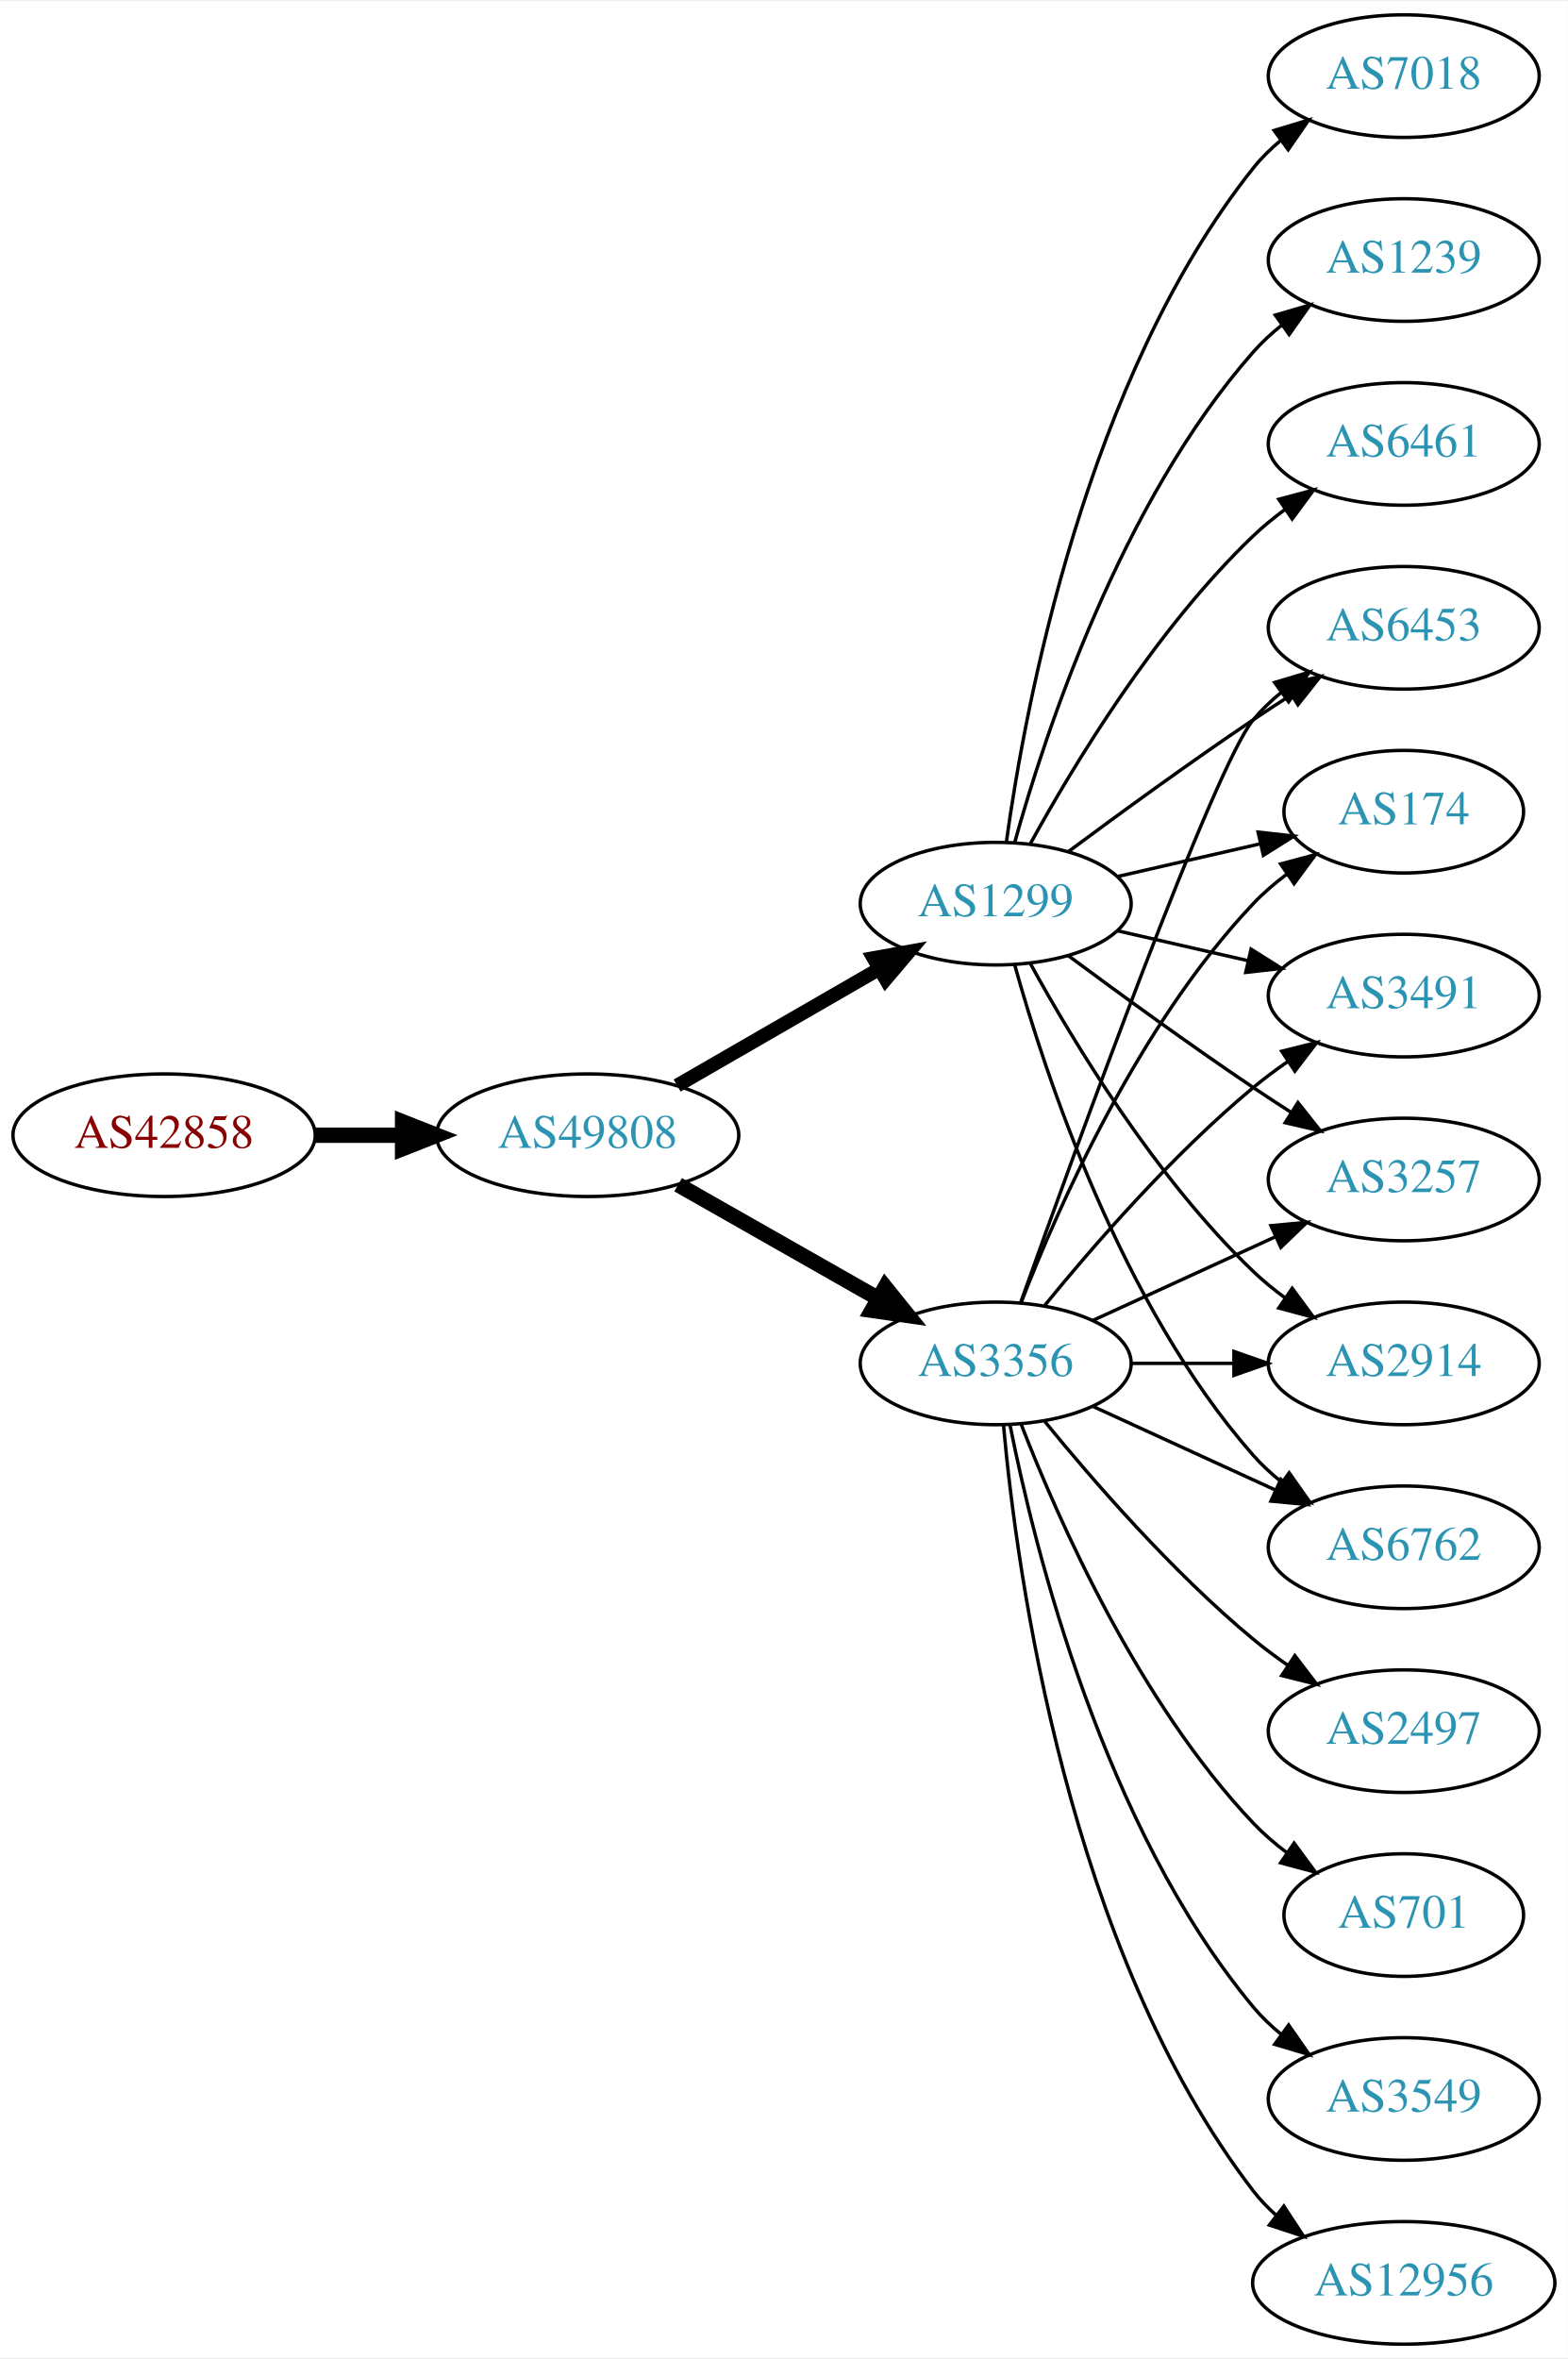
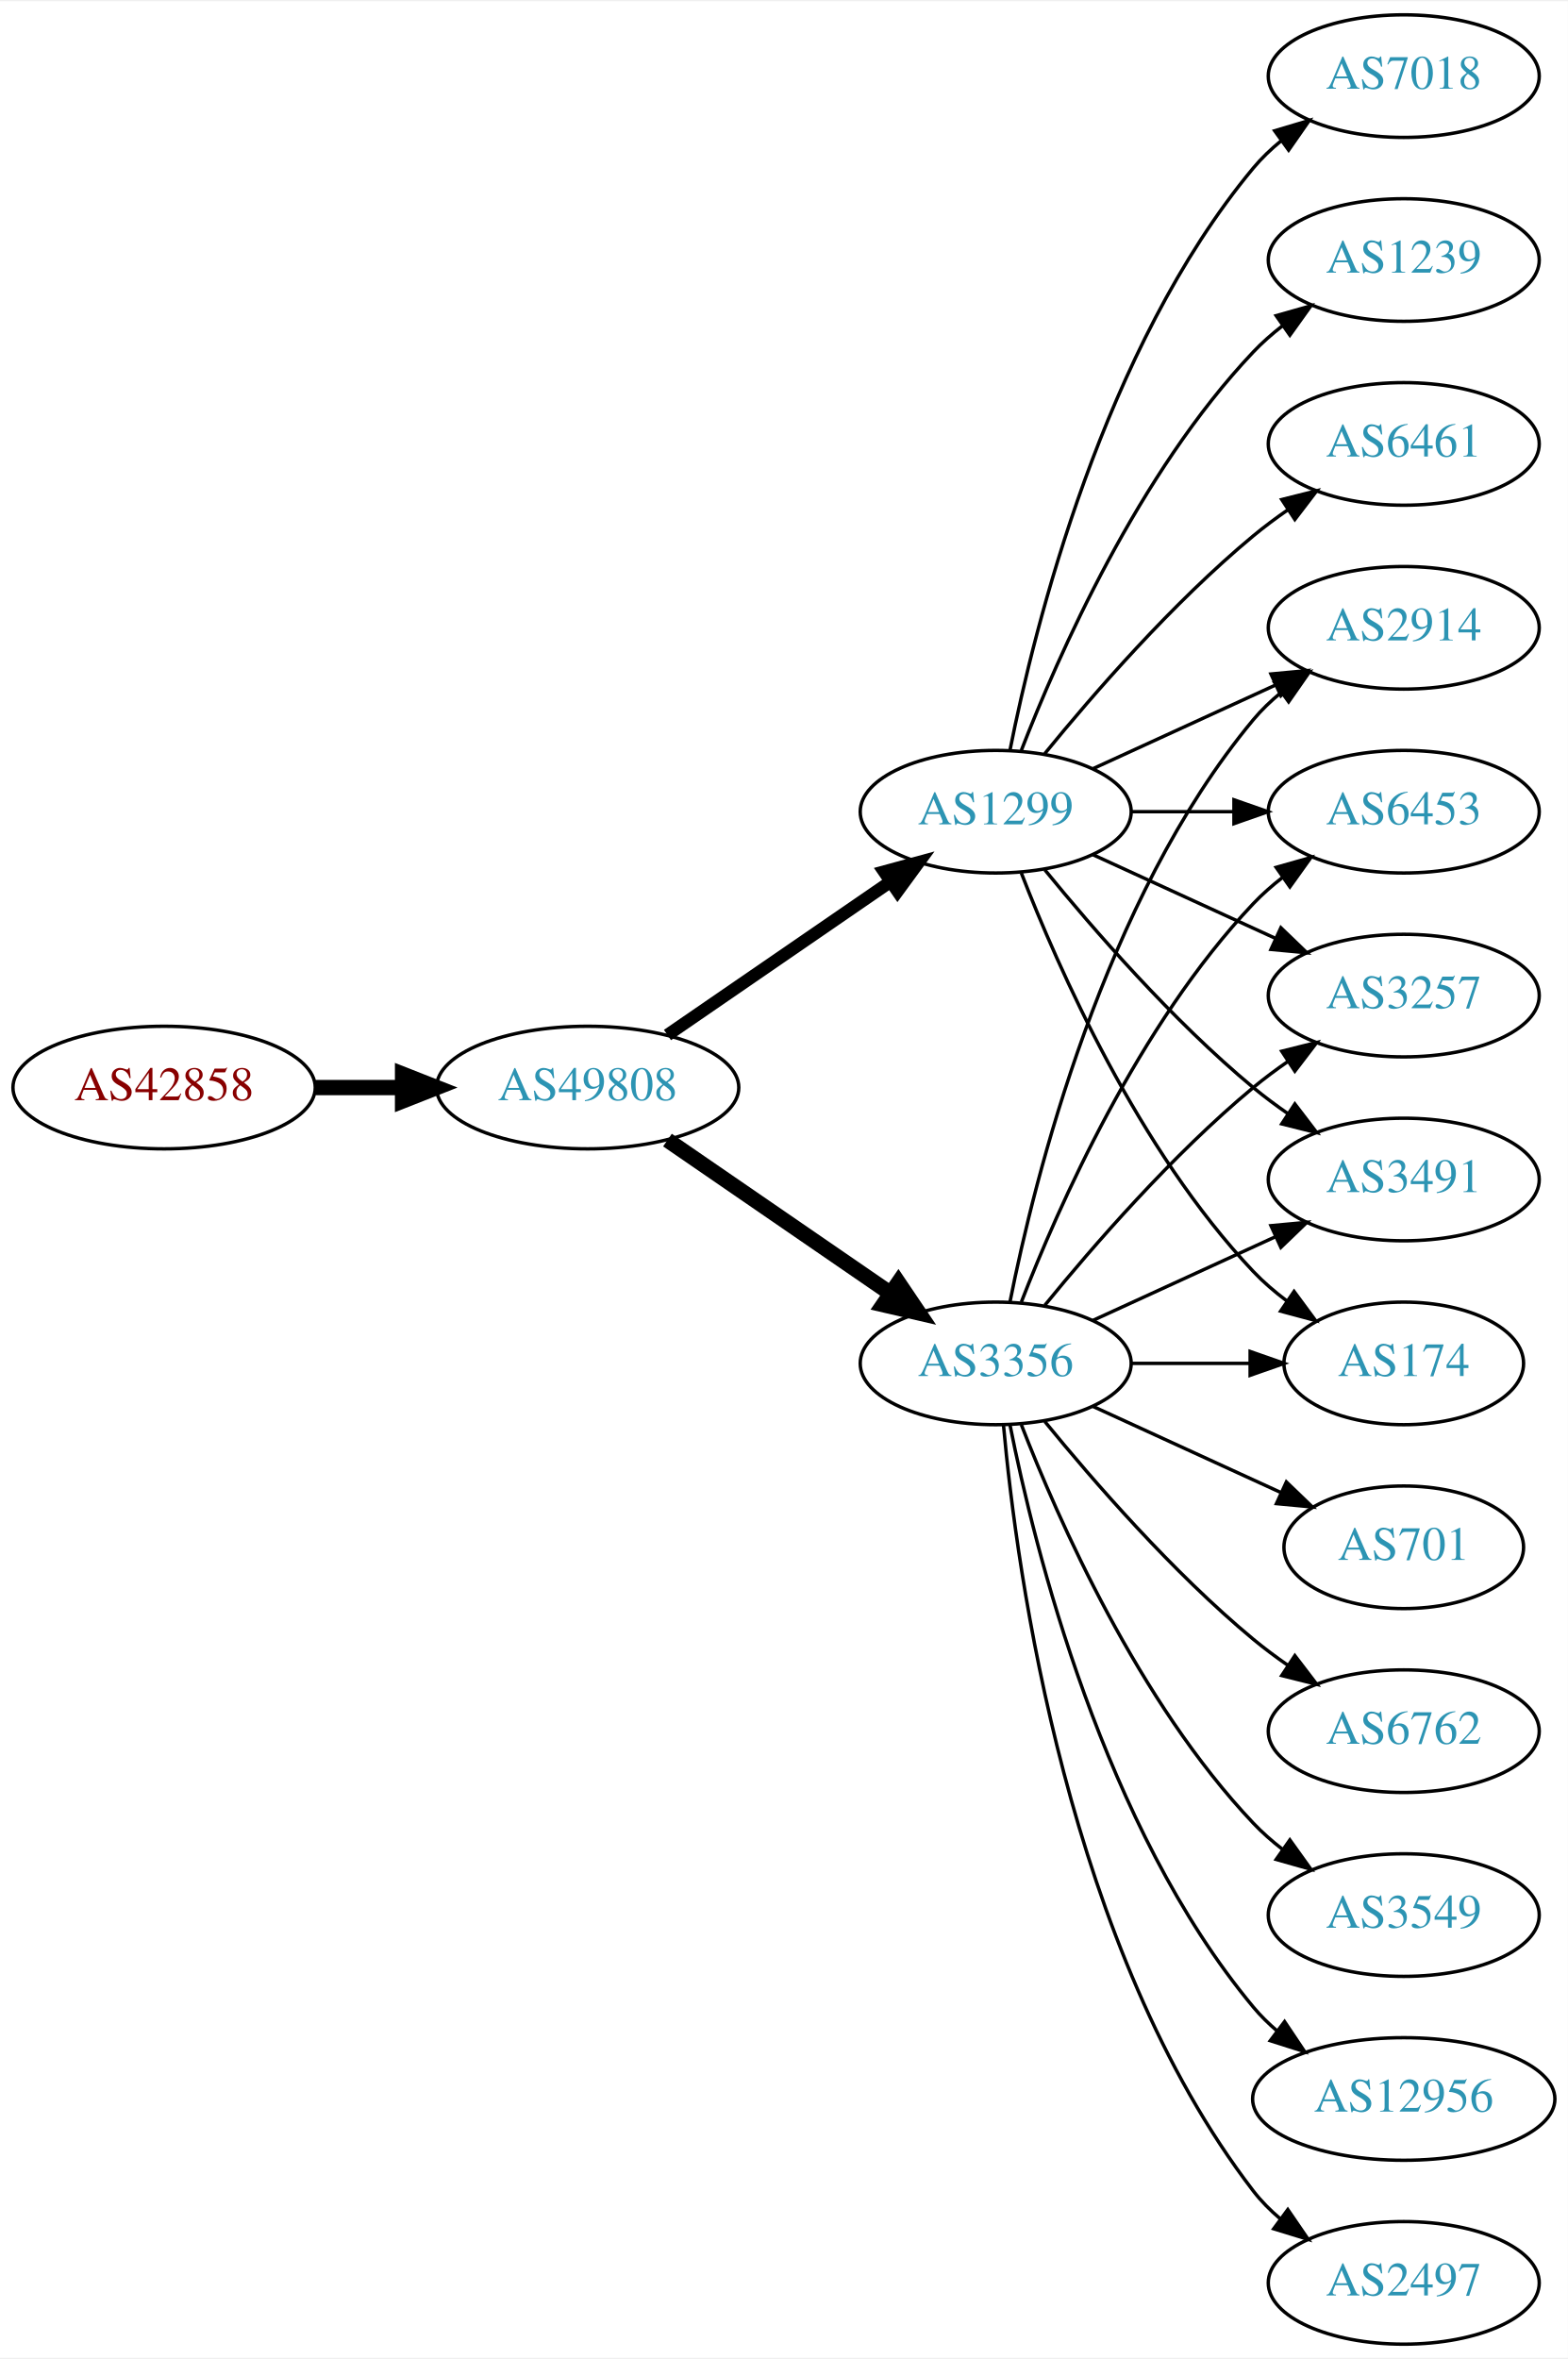
<svg xmlns="http://www.w3.org/2000/svg" xmlns:xlink="http://www.w3.org/1999/xlink" width="460pt" height="692pt" viewBox="0.00 0.00 460.47 692.00">
  <g id="graph0" class="graph" transform="scale(1 1) rotate(0) translate(4 688)">
    <polygon fill="white" stroke="none" points="-4,4 -4,-688 456.469,-688 456.469,4 -4,4" />
    <g id="node1" class="node">
      <g id="a_node1">
        <a xlink:href="/asn/42858" xlink:title="AS42858 ~ WeTi-AS [AT]">
-           <ellipse fill="#ffffff" stroke="black" cx="44.196" cy="-355" rx="44.393" ry="18" />
-           <text text-anchor="middle" x="44.196" y="-351.3" font-family="Times,serif" font-size="14.00" fill="#880000">AS42858</text>
+           <ellipse fill="#ffffff" stroke="black" cx="44.196" cy="-369" rx="44.393" ry="18" />
+           <text text-anchor="middle" x="44.196" y="-365.3" font-family="Times,serif" font-size="14.00" fill="#880000">AS42858</text>
        </a>
      </g>
    </g>
    <g id="node2" class="node">
      <g id="a_node2">
        <a xlink:href="/asn/49808" xlink:title="AS49808 ~ POWERSPEED-AS [AT]">
-           <ellipse fill="#ffffff" stroke="black" cx="168.588" cy="-355" rx="44.393" ry="18" />
-           <text text-anchor="middle" x="168.588" y="-351.3" font-family="Times,serif" font-size="14.00" fill="#2c94b3">AS49808</text>
+           <ellipse fill="#ffffff" stroke="black" cx="168.588" cy="-369" rx="44.393" ry="18" />
+           <text text-anchor="middle" x="168.588" y="-365.3" font-family="Times,serif" font-size="14.00" fill="#2c94b3">AS49808</text>
        </a>
      </g>
    </g>
    <g id="edge1" class="edge">
-       <path fill="none" stroke="black" stroke-width="4.5" d="M88.692,-355C96.898,-355 105.569,-355 114.041,-355" />
-       <polygon fill="black" stroke="black" stroke-width="4.5" points="114.233,-358.938 124.233,-355 114.233,-351.063 114.233,-358.938" />
+       <path fill="none" stroke="black" stroke-width="4.5" d="M88.692,-369C96.898,-369 105.569,-369 114.041,-369" />
+       <polygon fill="black" stroke="black" stroke-width="4.5" points="114.233,-372.938 124.233,-369 114.233,-365.063 114.233,-372.938" />
    </g>
    <g id="node3" class="node">
      <g id="a_node3">
-         <a xlink:href="/asn/1299" xlink:title="AS1299 ~ Telia Carrier [EU]">
-           <ellipse fill="#ffffff" stroke="black" cx="288.431" cy="-423" rx="39.794" ry="18" />
-           <text text-anchor="middle" x="288.431" y="-419.3" font-family="Times,serif" font-size="14.00" fill="#2c94b3">AS1299</text>
-         </a>
-       </g>
-     </g>
-     <g id="edge2" class="edge">
-       <path fill="none" stroke="black" stroke-width="4.091" d="M194.868,-369.588C212.188,-379.582 235.339,-392.941 254.155,-403.799" />
-       <polygon fill="black" stroke="black" stroke-width="4.091" points="252.549,-407.004 262.999,-408.902 256.127,-400.804 252.549,-407.004" />
-     </g>
-     <g id="node4" class="node">
-       <g id="a_node4">
        <a xlink:href="/asn/3356" xlink:title="AS3356 ~ Level 3 Parent, LLC [US]">
          <ellipse fill="#ffffff" stroke="black" cx="288.431" cy="-288" rx="39.794" ry="18" />
          <text text-anchor="middle" x="288.431" y="-284.3" font-family="Times,serif" font-size="14.00" fill="#2c94b3">AS3356</text>
        </a>
      </g>
    </g>
+     <g id="edge2" class="edge">
+       <path fill="none" stroke="black" stroke-width="4.5" d="M192.031,-353.574C210.612,-340.802 237.173,-322.545 257.553,-308.537" />
+       <polygon fill="black" stroke="black" stroke-width="4.5" points="259.856,-311.731 265.867,-302.822 255.396,-305.242 259.856,-311.731" />
+     </g>
+     <g id="node4" class="node">
+       <g id="a_node4">
+         <a xlink:href="/asn/1299" xlink:title="AS1299 ~ Telia Carrier [EU]">
+           <ellipse fill="#ffffff" stroke="black" cx="288.431" cy="-450" rx="39.794" ry="18" />
+           <text text-anchor="middle" x="288.431" y="-446.3" font-family="Times,serif" font-size="14.00" fill="#2c94b3">AS1299</text>
+         </a>
+       </g>
+     </g>
    <g id="edge3" class="edge">
-       <path fill="none" stroke="black" stroke-width="4.5" d="M195.158,-340.462C212.378,-330.672 235.263,-317.66 253.934,-307.045" />
-       <polygon fill="black" stroke="black" stroke-width="4.5" points="255.971,-310.416 262.718,-302.05 252.079,-303.57 255.971,-310.416" />
+       <path fill="none" stroke="black" stroke-width="3.682" d="M192.031,-384.426C210.612,-397.198 237.173,-415.455 257.553,-429.463" />
+       <polygon fill="black" stroke="black" stroke-width="3.682" points="255.643,-432.398 265.867,-435.178 259.609,-426.629 255.643,-432.398" />
    </g>
    <g id="node5" class="node">
      <g id="a_node5">
+         <a xlink:href="/asn/2497" xlink:title="AS2497 ~ Internet Initiative Japan Inc. [JP]">
+           <ellipse fill="#ffffff" stroke="black" cx="408.273" cy="-18" rx="39.794" ry="18" />
+           <text text-anchor="middle" x="408.273" y="-14.3" font-family="Times,serif" font-size="14.00" fill="#2c94b3">AS2497</text>
+         </a>
+       </g>
+     </g>
+     <g id="edge4" class="edge">
+       <path fill="none" stroke="black" d="M290.715,-269.883C294.613,-226.668 309.63,-115.869 364.077,-45 366.367,-42.02 369.087,-39.284 372.032,-36.795" />
+       <polygon fill="black" stroke="black" points="374.225,-39.527 380.208,-30.782 370.078,-33.888 374.225,-39.527" />
+     </g>
+     <g id="node6" class="node">
+       <g id="a_node6">
+         <a xlink:href="/asn/2914" xlink:title="AS2914 ~ NTT America, Inc. [US]">
+           <ellipse fill="#ffffff" stroke="black" cx="408.273" cy="-504" rx="39.794" ry="18" />
+           <text text-anchor="middle" x="408.273" y="-500.3" font-family="Times,serif" font-size="14.00" fill="#2c94b3">AS2914</text>
+         </a>
+       </g>
+     </g>
+     <g id="edge5" class="edge">
+       <path fill="none" stroke="black" d="M292.629,-306.073C299.793,-342.141 320.067,-424.125 364.077,-477 366.482,-479.889 369.278,-482.563 372.271,-485.013" />
+       <polygon fill="black" stroke="black" points="370.359,-487.95 380.514,-490.973 374.461,-482.277 370.359,-487.95" />
+     </g>
+     <g id="node7" class="node">
+       <g id="a_node7">
+         <a xlink:href="/asn/6453" xlink:title="AS6453 ~ TATA COMMUNICATIONS (AMERICA) INC [US]">
+           <ellipse fill="#ffffff" stroke="black" cx="408.273" cy="-450" rx="39.794" ry="18" />
+           <text text-anchor="middle" x="408.273" y="-446.3" font-family="Times,serif" font-size="14.00" fill="#2c94b3">AS6453</text>
+         </a>
+       </g>
+     </g>
+     <g id="edge6" class="edge">
+       <path fill="none" stroke="black" d="M295.954,-305.994C306.704,-333.728 330.362,-387.429 364.077,-423 366.663,-425.728 369.581,-428.294 372.649,-430.677" />
+       <polygon fill="black" stroke="black" points="370.803,-433.658 380.997,-436.543 374.827,-427.93 370.803,-433.658" />
+     </g>
+     <g id="node8" class="node">
+       <g id="a_node8">
+         <a xlink:href="/asn/701" xlink:title="AS701 ~ UUNET [US]">
+           <ellipse fill="#ffffff" stroke="black" cx="408.273" cy="-234" rx="35.194" ry="18" />
+           <text text-anchor="middle" x="408.273" y="-230.3" font-family="Times,serif" font-size="14.00" fill="#2c94b3">AS701</text>
+         </a>
+       </g>
+     </g>
+     <g id="edge7" class="edge">
+       <path fill="none" stroke="black" d="M317.06,-275.339C333.476,-267.817 354.457,-258.202 372.054,-250.139" />
+       <polygon fill="black" stroke="black" points="373.799,-253.189 381.432,-245.842 370.883,-246.826 373.799,-253.189" />
+     </g>
+     <g id="node9" class="node">
+       <g id="a_node9">
+         <a xlink:href="/asn/6762" xlink:title="AS6762 ~ TELECOM ITALIA SPARKLE S.p.A. [IT]">
+           <ellipse fill="#ffffff" stroke="black" cx="408.273" cy="-180" rx="39.794" ry="18" />
+           <text text-anchor="middle" x="408.273" y="-176.3" font-family="Times,serif" font-size="14.00" fill="#2c94b3">AS6762</text>
+         </a>
+       </g>
+     </g>
+     <g id="edge8" class="edge">
+       <path fill="none" stroke="black" d="M302.85,-270.935C316.964,-253.625 340.379,-226.655 364.077,-207 367.294,-204.332 370.794,-201.73 374.365,-199.259" />
+       <polygon fill="black" stroke="black" points="376.288,-202.183 382.721,-193.764 372.442,-196.334 376.288,-202.183" />
+     </g>
+     <g id="node10" class="node">
+       <g id="a_node10">
+         <a xlink:href="/asn/3549" xlink:title="AS3549 ~ Level 3 Parent, LLC [US]">
+           <ellipse fill="#ffffff" stroke="black" cx="408.273" cy="-126" rx="39.794" ry="18" />
+           <text text-anchor="middle" x="408.273" y="-122.3" font-family="Times,serif" font-size="14.00" fill="#2c94b3">AS3549</text>
+         </a>
+       </g>
+     </g>
+     <g id="edge9" class="edge">
+       <path fill="none" stroke="black" d="M295.954,-270.006C306.704,-242.272 330.362,-188.571 364.077,-153 366.663,-150.272 369.581,-147.706 372.649,-145.323" />
+       <polygon fill="black" stroke="black" points="374.827,-148.07 380.997,-139.457 370.803,-142.342 374.827,-148.07" />
+     </g>
+     <g id="node11" class="node">
+       <g id="a_node11">
+         <a xlink:href="/asn/3257" xlink:title="AS3257 ~ GTT [DE]">
+           <ellipse fill="#ffffff" stroke="black" cx="408.273" cy="-396" rx="39.794" ry="18" />
+           <text text-anchor="middle" x="408.273" y="-392.3" font-family="Times,serif" font-size="14.00" fill="#2c94b3">AS3257</text>
+         </a>
+       </g>
+     </g>
+     <g id="edge10" class="edge">
+       <path fill="none" stroke="black" d="M302.85,-305.065C316.964,-322.375 340.379,-349.345 364.077,-369 367.294,-371.668 370.794,-374.27 374.365,-376.741" />
+       <polygon fill="black" stroke="black" points="372.442,-379.666 382.721,-382.236 376.288,-373.817 372.442,-379.666" />
+     </g>
+     <g id="node12" class="node">
+       <g id="a_node12">
+         <a xlink:href="/asn/12956" xlink:title="AS12956 ~ TELXIUS [ES]">
+           <ellipse fill="#ffffff" stroke="black" cx="408.273" cy="-72" rx="44.393" ry="18" />
+           <text text-anchor="middle" x="408.273" y="-68.3" font-family="Times,serif" font-size="14.00" fill="#2c94b3">AS12956</text>
+         </a>
+       </g>
+     </g>
+     <g id="edge11" class="edge">
+       <path fill="none" stroke="black" d="M292.629,-269.927C299.793,-233.859 320.067,-151.875 364.077,-99 366.171,-96.485 368.561,-94.133 371.119,-91.949" />
+       <polygon fill="black" stroke="black" points="373.27,-94.711 379.167,-85.909 369.068,-89.113 373.27,-94.711" />
+     </g>
+     <g id="node13" class="node">
+       <g id="a_node13">
+         <a xlink:href="/asn/3491" xlink:title="AS3491 ~ PCCW Global, Inc. [US]">
+           <ellipse fill="#ffffff" stroke="black" cx="408.273" cy="-342" rx="39.794" ry="18" />
+           <text text-anchor="middle" x="408.273" y="-338.3" font-family="Times,serif" font-size="14.00" fill="#2c94b3">AS3491</text>
+         </a>
+       </g>
+     </g>
+     <g id="edge12" class="edge">
+       <path fill="none" stroke="black" d="M317.06,-300.661C333.017,-307.973 353.287,-317.261 370.57,-325.181" />
+       <polygon fill="black" stroke="black" points="369.269,-328.435 379.818,-329.419 372.185,-322.071 369.269,-328.435" />
+     </g>
+     <g id="node14" class="node">
+       <g id="a_node14">
+         <a xlink:href="/asn/174" xlink:title="AS174 ~ Cogent Communications [US]">
+           <ellipse fill="#ffffff" stroke="black" cx="408.273" cy="-288" rx="35.194" ry="18" />
+           <text text-anchor="middle" x="408.273" y="-284.3" font-family="Times,serif" font-size="14.00" fill="#2c94b3">AS174</text>
+         </a>
+       </g>
+     </g>
+     <g id="edge13" class="edge">
+       <path fill="none" stroke="black" d="M328.343,-288C339.43,-288 351.59,-288 362.972,-288" />
+       <polygon fill="black" stroke="black" points="363.154,-291.5 373.154,-288 363.154,-284.5 363.154,-291.5" />
+     </g>
+     <g id="edge21" class="edge">
+       <path fill="none" stroke="black" d="M317.06,-462.661C333.017,-469.973 353.287,-479.261 370.57,-487.181" />
+       <polygon fill="black" stroke="black" points="369.269,-490.435 379.818,-491.419 372.185,-484.071 369.269,-490.435" />
+     </g>
+     <g id="edge16" class="edge">
+       <path fill="none" stroke="black" d="M328.343,-450C337.897,-450 348.246,-450 358.209,-450" />
+       <polygon fill="black" stroke="black" points="358.402,-453.5 368.402,-450 358.402,-446.5 358.402,-453.5" />
+     </g>
+     <g id="edge18" class="edge">
+       <path fill="none" stroke="black" d="M317.06,-437.339C333.017,-430.027 353.287,-420.739 370.57,-412.819" />
+       <polygon fill="black" stroke="black" points="372.185,-415.929 379.818,-408.581 369.269,-409.565 372.185,-415.929" />
+     </g>
+     <g id="edge19" class="edge">
+       <path fill="none" stroke="black" d="M302.85,-432.935C316.964,-415.625 340.379,-388.655 364.077,-369 367.294,-366.332 370.794,-363.73 374.365,-361.259" />
+       <polygon fill="black" stroke="black" points="376.288,-364.183 382.721,-355.764 372.442,-358.334 376.288,-364.183" />
+     </g>
+     <g id="edge14" class="edge">
+       <path fill="none" stroke="black" d="M295.954,-432.006C306.704,-404.272 330.362,-350.571 364.077,-315 367.02,-311.895 370.394,-308.999 373.929,-306.345" />
+       <polygon fill="black" stroke="black" points="376.059,-309.129 382.348,-300.603 372.115,-303.346 376.059,-309.129" />
+     </g>
+     <g id="node15" class="node">
+       <g id="a_node15">
        <a xlink:href="/asn/7018" xlink:title="AS7018 ~ AT&amp;T Services, Inc. [US]">
          <ellipse fill="#ffffff" stroke="black" cx="408.273" cy="-666" rx="39.794" ry="18" />
          <text text-anchor="middle" x="408.273" y="-662.3" font-family="Times,serif" font-size="14.00" fill="#2c94b3">AS7018</text>
        </a>
      </g>
    </g>
-     <g id="edge4" class="edge">
-       <path fill="none" stroke="black" d="M291.57,-441.17C297.07,-480.974 314.896,-577.233 364.077,-639 366.419,-641.94 369.173,-644.649 372.139,-647.121" />
-       <polygon fill="black" stroke="black" points="370.204,-650.042 380.345,-653.11 374.331,-644.388 370.204,-650.042" />
-     </g>
-     <g id="node6" class="node">
-       <g id="a_node6">
-         <a xlink:href="/asn/3257" xlink:title="AS3257 ~ GTT [DE]">
-           <ellipse fill="#ffffff" stroke="black" cx="408.273" cy="-342" rx="39.794" ry="18" />
-           <text text-anchor="middle" x="408.273" y="-338.3" font-family="Times,serif" font-size="14.00" fill="#2c94b3">AS3257</text>
-         </a>
-       </g>
-     </g>
-     <g id="edge5" class="edge">
-       <path fill="none" stroke="black" d="M309.761,-407.723C324.623,-396.696 345.368,-381.593 364.077,-369 367.626,-366.611 371.377,-364.161 375.125,-361.758" />
-       <polygon fill="black" stroke="black" points="377.193,-364.591 383.774,-356.288 373.451,-358.675 377.193,-364.591" />
-     </g>
-     <g id="node7" class="node">
-       <g id="a_node7">
-         <a xlink:href="/asn/2914" xlink:title="AS2914 ~ NTT America, Inc. [US]">
-           <ellipse fill="#ffffff" stroke="black" cx="408.273" cy="-288" rx="39.794" ry="18" />
-           <text text-anchor="middle" x="408.273" y="-284.3" font-family="Times,serif" font-size="14.00" fill="#2c94b3">AS2914</text>
-         </a>
-       </g>
-     </g>
-     <g id="edge6" class="edge">
-       <path fill="none" stroke="black" d="M298.672,-405.287C311.218,-382.439 335.394,-342.389 364.077,-315 366.946,-312.261 370.134,-309.653 373.443,-307.215" />
-       <polygon fill="black" stroke="black" points="375.507,-310.044 381.803,-301.523 371.567,-304.258 375.507,-310.044" />
-     </g>
-     <g id="node8" class="node">
-       <g id="a_node8">
-         <a xlink:href="/asn/6762" xlink:title="AS6762 ~ TELECOM ITALIA SPARKLE S.p.A. [IT]">
-           <ellipse fill="#ffffff" stroke="black" cx="408.273" cy="-234" rx="39.794" ry="18" />
-           <text text-anchor="middle" x="408.273" y="-230.3" font-family="Times,serif" font-size="14.00" fill="#2c94b3">AS6762</text>
-         </a>
-       </g>
-     </g>
-     <g id="edge7" class="edge">
-       <path fill="none" stroke="black" d="M294.004,-405.054C302.909,-373.005 325.194,-305.158 364.077,-261 366.561,-258.179 369.411,-255.551 372.437,-253.129" />
-       <polygon fill="black" stroke="black" points="374.622,-255.869 380.726,-247.209 370.554,-250.172 374.622,-255.869" />
-     </g>
-     <g id="node9" class="node">
-       <g id="a_node9">
+     <g id="edge15" class="edge">
+       <path fill="none" stroke="black" d="M292.629,-468.073C299.793,-504.141 320.067,-586.125 364.077,-639 366.482,-641.889 369.278,-644.563 372.271,-647.013" />
+       <polygon fill="black" stroke="black" points="370.359,-649.95 380.514,-652.973 374.461,-644.277 370.359,-649.95" />
+     </g>
+     <g id="node16" class="node">
+       <g id="a_node16">
        <a xlink:href="/asn/1239" xlink:title="AS1239 ~ Sprint [US]">
          <ellipse fill="#ffffff" stroke="black" cx="408.273" cy="-612" rx="39.794" ry="18" />
          <text text-anchor="middle" x="408.273" y="-608.3" font-family="Times,serif" font-size="14.00" fill="#2c94b3">AS1239</text>
        </a>
      </g>
    </g>
-     <g id="edge8" class="edge">
-       <path fill="none" stroke="black" d="M294.004,-440.946C302.909,-472.995 325.194,-540.842 364.077,-585 366.561,-587.821 369.411,-590.449 372.437,-592.871" />
-       <polygon fill="black" stroke="black" points="370.554,-595.828 380.726,-598.791 374.622,-590.131 370.554,-595.828" />
-     </g>
-     <g id="node10" class="node">
-       <g id="a_node10">
-         <a xlink:href="/asn/6453" xlink:title="AS6453 ~ TATA COMMUNICATIONS (AMERICA) INC [US]">
-           <ellipse fill="#ffffff" stroke="black" cx="408.273" cy="-504" rx="39.794" ry="18" />
-           <text text-anchor="middle" x="408.273" y="-500.3" font-family="Times,serif" font-size="14.00" fill="#2c94b3">AS6453</text>
-         </a>
-       </g>
-     </g>
-     <g id="edge9" class="edge">
-       <path fill="none" stroke="black" d="M309.761,-438.277C324.623,-449.304 345.368,-464.407 364.077,-477 367.626,-479.389 371.377,-481.839 375.125,-484.242" />
-       <polygon fill="black" stroke="black" points="373.451,-487.325 383.774,-489.712 377.193,-481.409 373.451,-487.325" />
-     </g>
-     <g id="node11" class="node">
-       <g id="a_node11">
-         <a xlink:href="/asn/174" xlink:title="AS174 ~ Cogent Communications [US]">
-           <ellipse fill="#ffffff" stroke="black" cx="408.273" cy="-450" rx="35.194" ry="18" />
-           <text text-anchor="middle" x="408.273" y="-446.3" font-family="Times,serif" font-size="14.00" fill="#2c94b3">AS174</text>
-         </a>
-       </g>
-     </g>
-     <g id="edge10" class="edge">
-       <path fill="none" stroke="black" d="M324.15,-430.955C337.243,-433.955 352.265,-437.396 365.906,-440.522" />
-       <polygon fill="black" stroke="black" points="365.484,-444.016 376.013,-442.838 367.047,-437.193 365.484,-444.016" />
-     </g>
-     <g id="node12" class="node">
-       <g id="a_node12">
-         <a xlink:href="/asn/3491" xlink:title="AS3491 ~ PCCW Global, Inc. [US]">
-           <ellipse fill="#ffffff" stroke="black" cx="408.273" cy="-396" rx="39.794" ry="18" />
-           <text text-anchor="middle" x="408.273" y="-392.3" font-family="Times,serif" font-size="14.00" fill="#2c94b3">AS3491</text>
-         </a>
-       </g>
-     </g>
-     <g id="edge11" class="edge">
-       <path fill="none" stroke="black" d="M324.15,-415.045C336.15,-412.296 349.771,-409.175 362.463,-406.267" />
-       <polygon fill="black" stroke="black" points="363.429,-409.636 372.395,-403.991 361.866,-402.813 363.429,-409.636" />
-     </g>
-     <g id="node13" class="node">
-       <g id="a_node13">
+     <g id="edge17" class="edge">
+       <path fill="none" stroke="black" d="M295.954,-467.994C306.704,-495.728 330.362,-549.429 364.077,-585 366.663,-587.728 369.581,-590.294 372.649,-592.677" />
+       <polygon fill="black" stroke="black" points="370.803,-595.658 380.997,-598.543 374.827,-589.93 370.803,-595.658" />
+     </g>
+     <g id="node17" class="node">
+       <g id="a_node17">
        <a xlink:href="/asn/6461" xlink:title="AS6461 ~ Zayo Bandwidth [US]">
          <ellipse fill="#ffffff" stroke="black" cx="408.273" cy="-558" rx="39.794" ry="18" />
          <text text-anchor="middle" x="408.273" y="-554.3" font-family="Times,serif" font-size="14.00" fill="#2c94b3">AS6461</text>
        </a>
      </g>
    </g>
-     <g id="edge12" class="edge">
-       <path fill="none" stroke="black" d="M298.672,-440.713C311.218,-463.561 335.394,-503.611 364.077,-531 366.946,-533.739 370.134,-536.347 373.443,-538.785" />
-       <polygon fill="black" stroke="black" points="371.567,-541.742 381.803,-544.477 375.507,-535.956 371.567,-541.742" />
-     </g>
-     <g id="edge13" class="edge">
-       <path fill="none" stroke="black" d="M317.06,-300.661C333.017,-307.973 353.287,-317.261 370.57,-325.181" />
-       <polygon fill="black" stroke="black" points="369.269,-328.435 379.818,-329.419 372.185,-322.071 369.269,-328.435" />
-     </g>
-     <g id="edge17" class="edge">
-       <path fill="none" stroke="black" d="M328.343,-288C337.897,-288 348.246,-288 358.209,-288" />
-       <polygon fill="black" stroke="black" points="358.402,-291.5 368.402,-288 358.402,-284.5 358.402,-291.5" />
-     </g>
-     <g id="edge16" class="edge">
-       <path fill="none" stroke="black" d="M317.06,-275.339C333.017,-268.027 353.287,-258.739 370.57,-250.819" />
-       <polygon fill="black" stroke="black" points="372.185,-253.929 379.818,-246.581 369.269,-247.565 372.185,-253.929" />
-     </g>
-     <g id="edge15" class="edge">
-       <path fill="none" stroke="black" d="M295.761,-305.86C311.602,-350.267 352.511,-463.103 364.077,-477 366.482,-479.889 369.278,-482.563 372.271,-485.013" />
-       <polygon fill="black" stroke="black" points="370.359,-487.95 380.514,-490.973 374.461,-482.277 370.359,-487.95" />
-     </g>
-     <g id="edge21" class="edge">
-       <path fill="none" stroke="black" d="M295.954,-305.994C306.704,-333.728 330.362,-387.429 364.077,-423 367.02,-426.105 370.394,-429.001 373.929,-431.655" />
-       <polygon fill="black" stroke="black" points="372.115,-434.654 382.348,-437.397 376.059,-428.871 372.115,-434.654" />
-     </g>
-     <g id="edge14" class="edge">
-       <path fill="none" stroke="black" d="M302.85,-305.065C316.964,-322.375 340.379,-349.345 364.077,-369 367.294,-371.668 370.794,-374.27 374.365,-376.741" />
-       <polygon fill="black" stroke="black" points="372.442,-379.666 382.721,-382.236 376.288,-373.817 372.442,-379.666" />
-     </g>
-     <g id="node14" class="node">
-       <g id="a_node14">
-         <a xlink:href="/asn/12956" xlink:title="AS12956 ~ TELXIUS [ES]">
-           <ellipse fill="#ffffff" stroke="black" cx="408.273" cy="-18" rx="44.393" ry="18" />
-           <text text-anchor="middle" x="408.273" y="-14.3" font-family="Times,serif" font-size="14.00" fill="#2c94b3">AS12956</text>
-         </a>
-       </g>
-     </g>
-     <g id="edge18" class="edge">
-       <path fill="none" stroke="black" d="M290.715,-269.883C294.613,-226.668 309.63,-115.869 364.077,-45 366.071,-42.405 368.39,-39.996 370.9,-37.774" />
-       <polygon fill="black" stroke="black" points="373.059,-40.53 378.864,-31.667 368.799,-34.975 373.059,-40.53" />
-     </g>
-     <g id="node15" class="node">
-       <g id="a_node15">
-         <a xlink:href="/asn/2497" xlink:title="AS2497 ~ Internet Initiative Japan Inc. [JP]">
-           <ellipse fill="#ffffff" stroke="black" cx="408.273" cy="-180" rx="39.794" ry="18" />
-           <text text-anchor="middle" x="408.273" y="-176.3" font-family="Times,serif" font-size="14.00" fill="#2c94b3">AS2497</text>
-         </a>
-       </g>
-     </g>
-     <g id="edge19" class="edge">
-       <path fill="none" stroke="black" d="M302.85,-270.935C316.964,-253.625 340.379,-226.655 364.077,-207 367.294,-204.332 370.794,-201.73 374.365,-199.259" />
-       <polygon fill="black" stroke="black" points="376.288,-202.183 382.721,-193.764 372.442,-196.334 376.288,-202.183" />
-     </g>
-     <g id="node16" class="node">
-       <g id="a_node16">
-         <a xlink:href="/asn/701" xlink:title="AS701 ~ UUNET [US]">
-           <ellipse fill="#ffffff" stroke="black" cx="408.273" cy="-126" rx="35.194" ry="18" />
-           <text text-anchor="middle" x="408.273" y="-122.3" font-family="Times,serif" font-size="14.00" fill="#2c94b3">AS701</text>
-         </a>
-       </g>
-     </g>
    <g id="edge20" class="edge">
-       <path fill="none" stroke="black" d="M295.954,-270.006C306.704,-242.272 330.362,-188.571 364.077,-153 367.02,-149.895 370.394,-146.999 373.929,-144.345" />
-       <polygon fill="black" stroke="black" points="376.059,-147.129 382.348,-138.603 372.115,-141.346 376.059,-147.129" />
-     </g>
-     <g id="node17" class="node">
-       <g id="a_node17">
-         <a xlink:href="/asn/3549" xlink:title="AS3549 ~ Level 3 Parent, LLC [US]">
-           <ellipse fill="#ffffff" stroke="black" cx="408.273" cy="-72" rx="39.794" ry="18" />
-           <text text-anchor="middle" x="408.273" y="-68.3" font-family="Times,serif" font-size="14.00" fill="#2c94b3">AS3549</text>
-         </a>
-       </g>
-     </g>
-     <g id="edge22" class="edge">
-       <path fill="none" stroke="black" d="M292.629,-269.927C299.793,-233.859 320.067,-151.875 364.077,-99 366.482,-96.111 369.278,-93.437 372.271,-90.987" />
-       <polygon fill="black" stroke="black" points="374.461,-93.722 380.514,-85.027 370.359,-88.05 374.461,-93.722" />
+       <path fill="none" stroke="black" d="M302.85,-467.065C316.964,-484.375 340.379,-511.345 364.077,-531 367.294,-533.668 370.794,-536.27 374.365,-538.741" />
+       <polygon fill="black" stroke="black" points="372.442,-541.666 382.721,-544.236 376.288,-535.817 372.442,-541.666" />
    </g>
  </g>
</svg>
